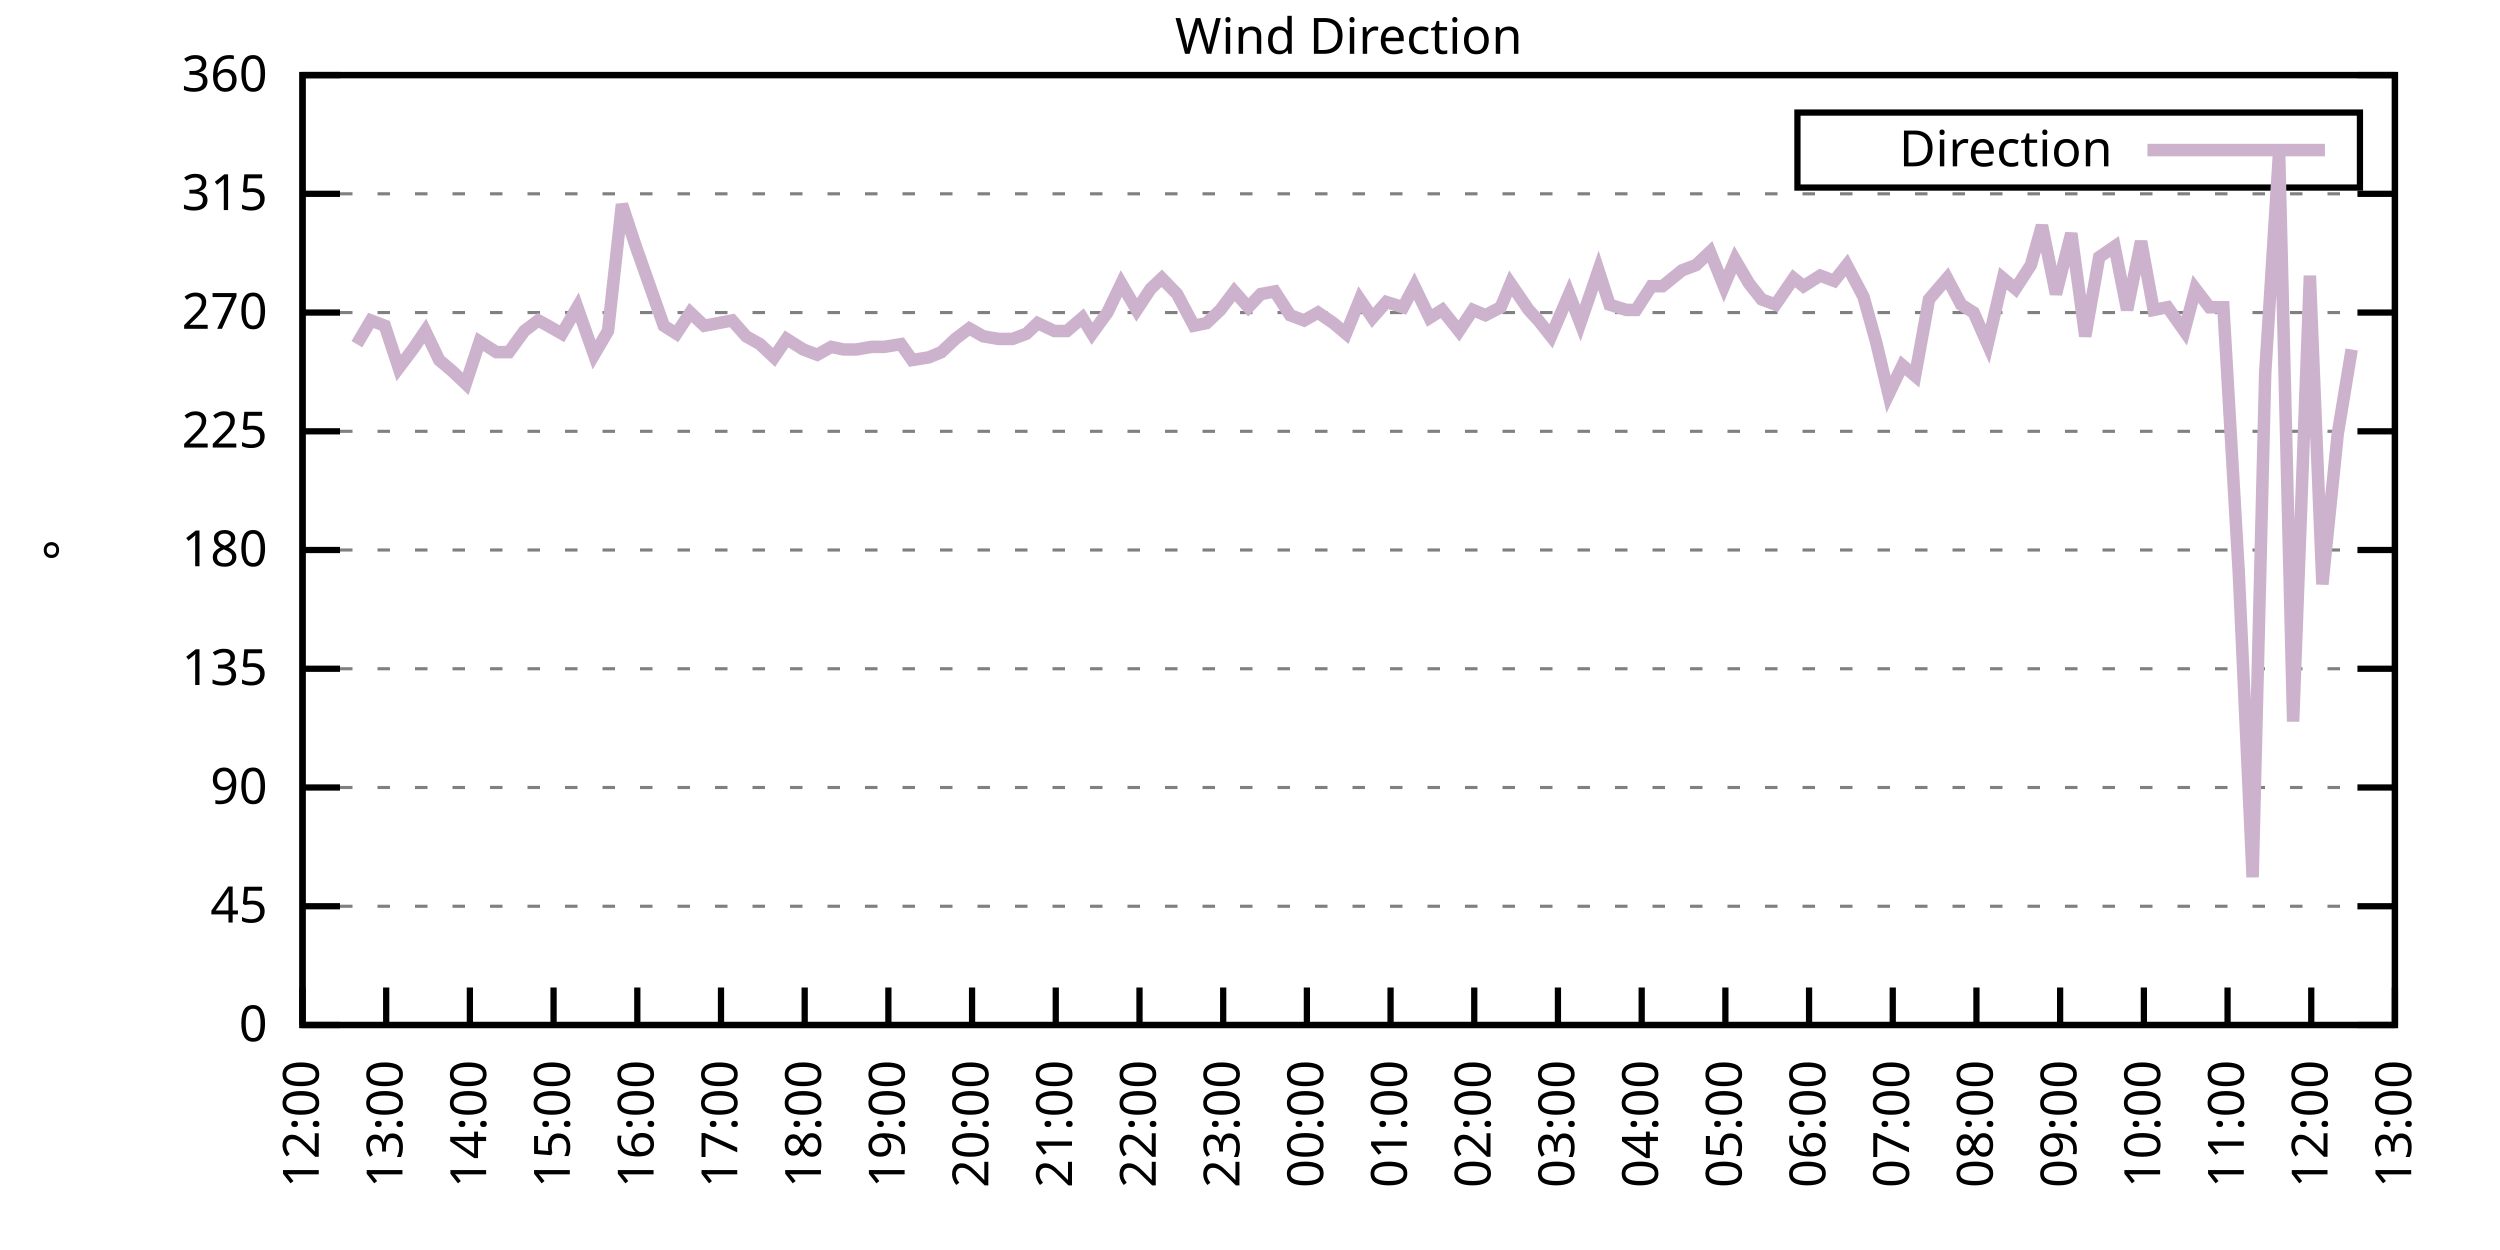
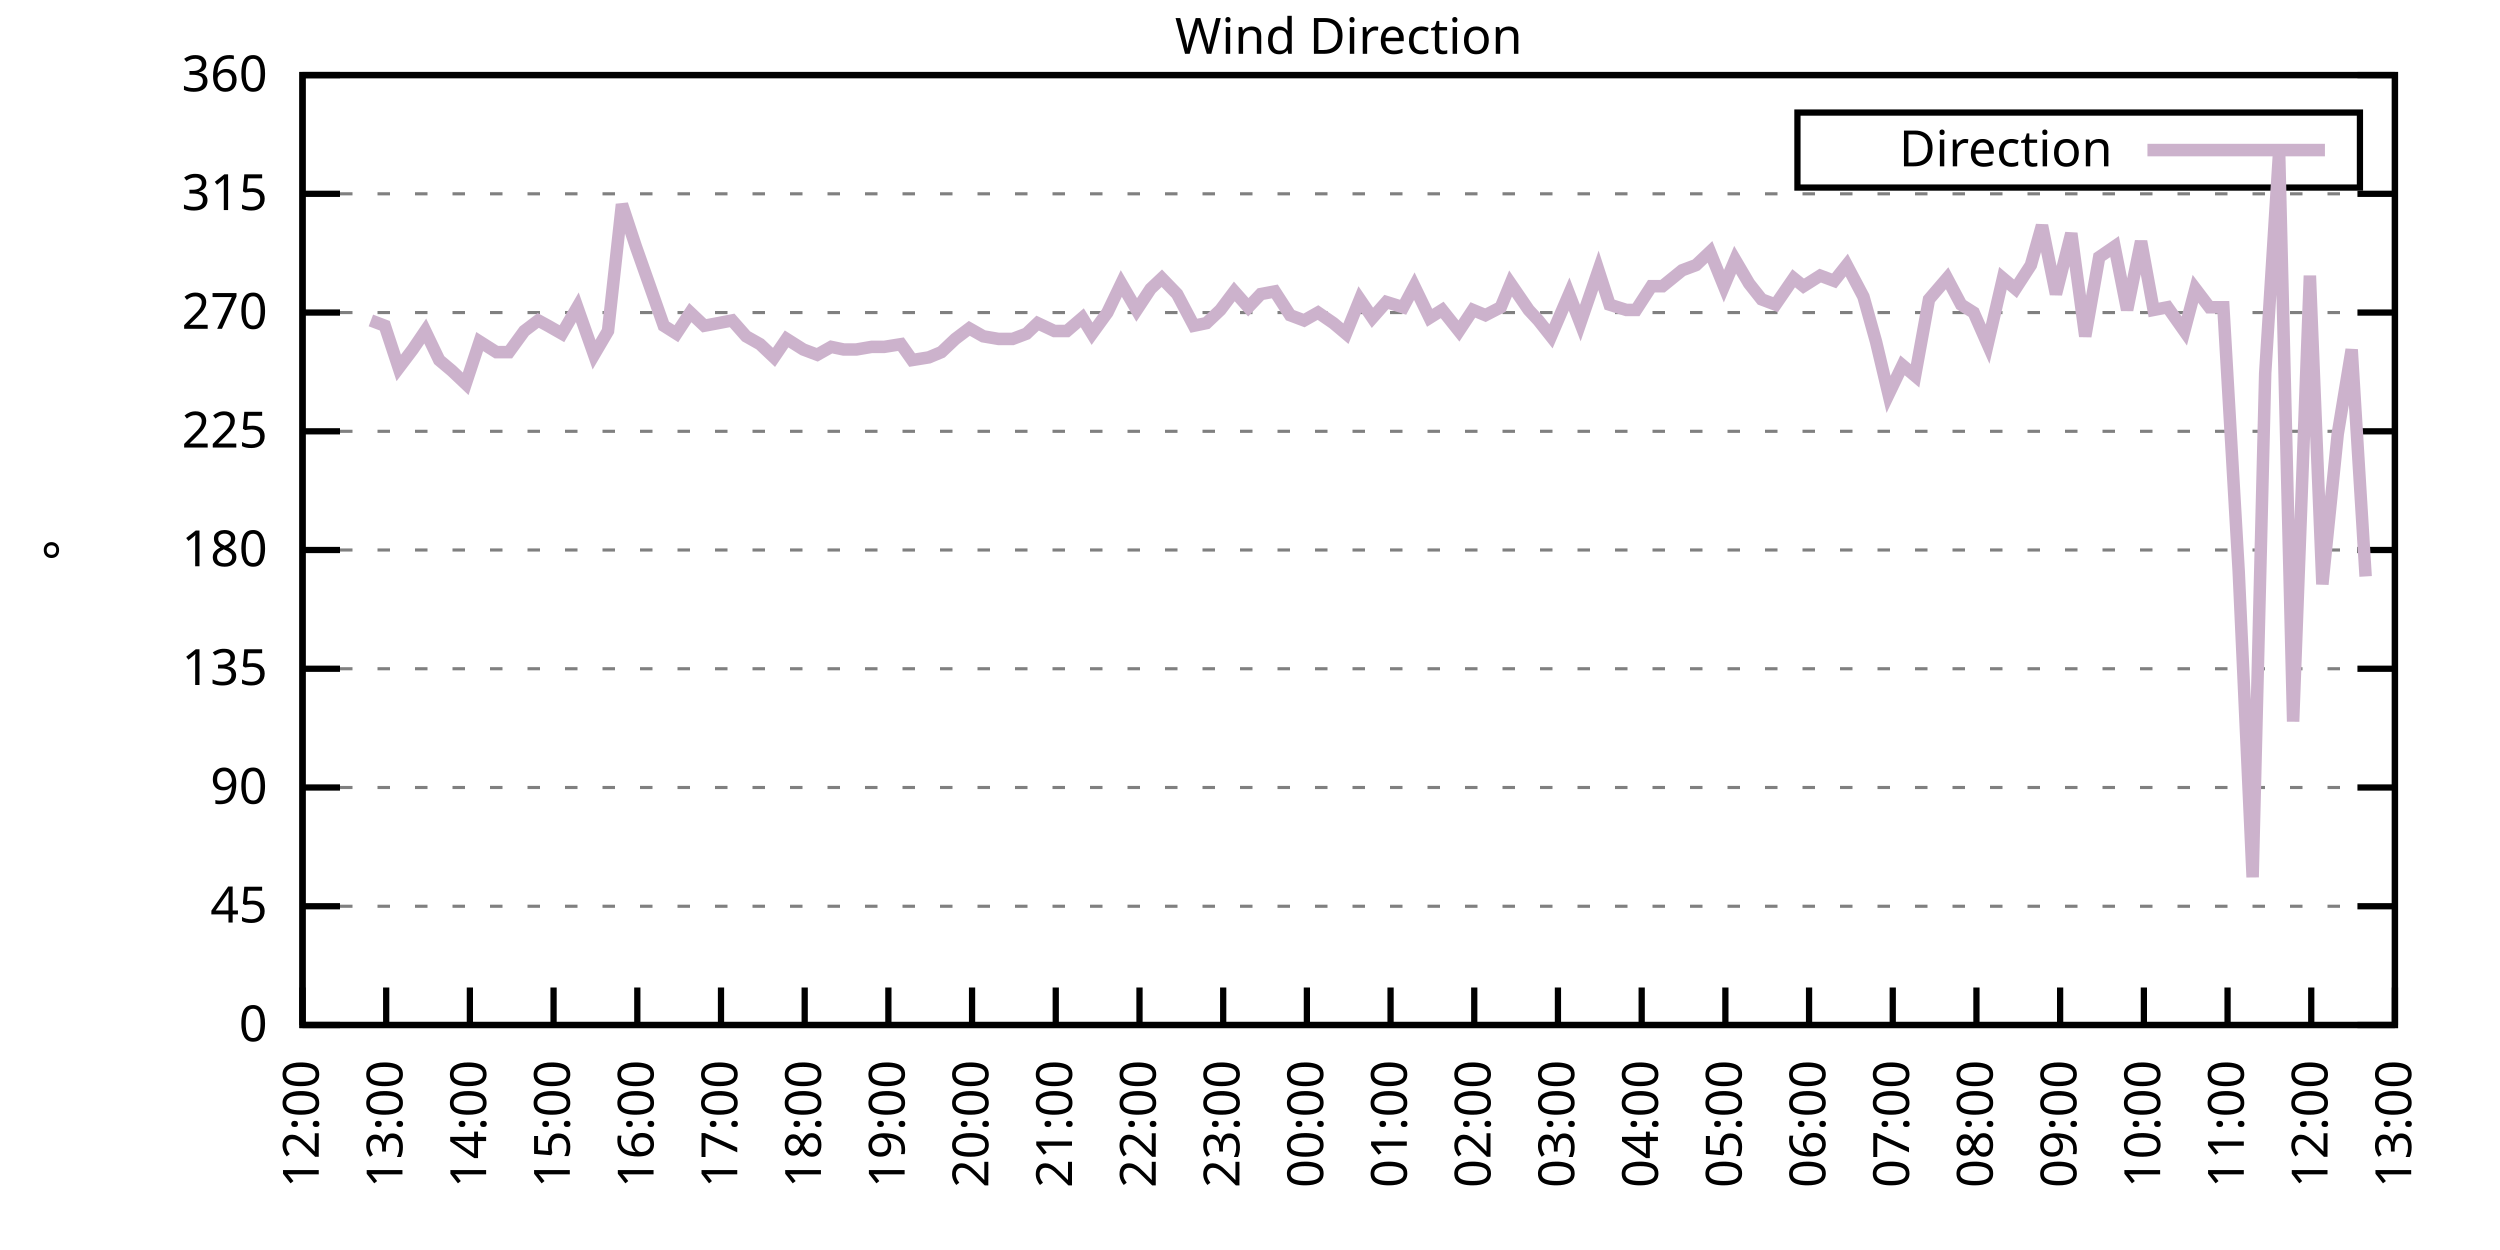
<svg xmlns="http://www.w3.org/2000/svg" xmlns:xlink="http://www.w3.org/1999/xlink" width="400" height="200" viewBox="0 0 400 200">
  <g id="gnuplot_canvas">
    <rect x="0" y="0" width="400" height="200" fill="none" />
    <defs>
      <circle id="gpDot" r="0.5" stroke-width="0.5" stroke="currentColor" />
      <path id="gpPt0" stroke-width="0.333" stroke="currentColor" d="M-1,0 h2 M0,-1 v2" />
      <path id="gpPt1" stroke-width="0.333" stroke="currentColor" d="M-1,-1 L1,1 M1,-1 L-1,1" />
      <path id="gpPt2" stroke-width="0.333" stroke="currentColor" d="M-1,0 L1,0 M0,-1 L0,1 M-1,-1 L1,1 M-1,1 L1,-1" />
      <rect id="gpPt3" stroke-width="0.333" stroke="currentColor" x="-1" y="-1" width="2" height="2" />
      <rect id="gpPt4" stroke-width="0.333" stroke="currentColor" fill="currentColor" x="-1" y="-1" width="2" height="2" />
      <circle id="gpPt5" stroke-width="0.333" stroke="currentColor" cx="0" cy="0" r="1" />
      <use xlink:href="#gpPt5" id="gpPt6" fill="currentColor" stroke="none" />
      <path id="gpPt7" stroke-width="0.333" stroke="currentColor" d="M0,-1.33 L-1.33,0.67 L1.33,0.67 z" />
      <use xlink:href="#gpPt7" id="gpPt8" fill="currentColor" stroke="none" />
      <use xlink:href="#gpPt7" id="gpPt9" stroke="currentColor" transform="rotate(180)" />
      <use xlink:href="#gpPt9" id="gpPt10" fill="currentColor" stroke="none" />
      <use xlink:href="#gpPt3" id="gpPt11" stroke="currentColor" transform="rotate(45)" />
      <use xlink:href="#gpPt11" id="gpPt12" fill="currentColor" stroke="none" />
      <path id="gpPt13" stroke-width="0.333" stroke="currentColor" d="M0,1.330 L1.265,0.411 L0.782,-1.067 L-0.782,-1.076 L-1.265,0.411 z" />
      <use xlink:href="#gpPt13" id="gpPt14" fill="currentColor" stroke="none" />
      <filter id="textbox" filterUnits="objectBoundingBox" x="0" y="0" height="1" width="1">
        <feFlood flood-color="white" flood-opacity="1" result="bgnd" />
        <feComposite in="SourceGraphic" in2="bgnd" operator="atop" />
      </filter>
      <filter id="greybox" filterUnits="objectBoundingBox" x="0" y="0" height="1" width="1">
        <feFlood flood-color="lightgrey" flood-opacity="1" result="grey" />
        <feComposite in="SourceGraphic" in2="grey" operator="atop" />
      </filter>
    </defs>
    <g fill="none" color="white" stroke="currentColor" stroke-width="1.00" stroke-linecap="butt" stroke-linejoin="miter">
</g>
    <g fill="none" color="black" stroke="currentColor" stroke-width="1.00" stroke-linecap="butt" stroke-linejoin="miter">
      <g stroke="none" shape-rendering="crispEdges">
        <polygon fill="rgb(255, 255, 255)" points="48.40,164.00 383.18,164.00 383.18,12.02 48.40,12.02 " />
      </g>
    </g>
    <g fill="none" color="black" stroke="currentColor" stroke-width="1.00" stroke-linecap="butt" stroke-linejoin="miter">
</g>
    <g fill="none" color="black" stroke="black" stroke-width="0.50" stroke-linecap="butt" stroke-linejoin="miter">
</g>
    <g fill="none" color="gray" stroke="currentColor" stroke-width="0.50" stroke-linecap="butt" stroke-linejoin="miter">
      <path stroke="gray" stroke-dasharray="2,4" class="gridline" d="M48.40,164.00 L383.19,164.00  " />
    </g>
    <g fill="none" color="gray" stroke="gray" stroke-width="1.00" stroke-linecap="butt" stroke-linejoin="miter">
</g>
    <g fill="none" color="black" stroke="currentColor" stroke-width="1.00" stroke-linecap="butt" stroke-linejoin="miter">
      <path stroke="black" d="M48.40,164.00 L54.40,164.00 M383.19,164.00 L377.19,164.00  " />
      <g transform="translate(42.80,166.60)" stroke="none" fill="black" font-family="Sans" font-size="8.00" text-anchor="end">
        <text>
          <tspan font-family="Sans"> 0</tspan>
        </text>
      </g>
    </g>
    <g fill="none" color="black" stroke="currentColor" stroke-width="1.00" stroke-linecap="butt" stroke-linejoin="miter">
</g>
    <g fill="none" color="black" stroke="black" stroke-width="0.50" stroke-linecap="butt" stroke-linejoin="miter">
</g>
    <g fill="none" color="gray" stroke="currentColor" stroke-width="0.50" stroke-linecap="butt" stroke-linejoin="miter">
      <path stroke="gray" stroke-dasharray="2,4" class="gridline" d="M48.40,145.00 L383.19,145.00  " />
    </g>
    <g fill="none" color="gray" stroke="gray" stroke-width="1.00" stroke-linecap="butt" stroke-linejoin="miter">
</g>
    <g fill="none" color="black" stroke="currentColor" stroke-width="1.00" stroke-linecap="butt" stroke-linejoin="miter">
      <path stroke="black" d="M48.40,145.00 L54.40,145.00 M383.19,145.00 L377.19,145.00  " />
      <g transform="translate(42.80,147.60)" stroke="none" fill="black" font-family="Sans" font-size="8.00" text-anchor="end">
        <text>
          <tspan font-family="Sans"> 45</tspan>
        </text>
      </g>
    </g>
    <g fill="none" color="black" stroke="currentColor" stroke-width="1.00" stroke-linecap="butt" stroke-linejoin="miter">
</g>
    <g fill="none" color="black" stroke="black" stroke-width="0.50" stroke-linecap="butt" stroke-linejoin="miter">
</g>
    <g fill="none" color="gray" stroke="currentColor" stroke-width="0.50" stroke-linecap="butt" stroke-linejoin="miter">
      <path stroke="gray" stroke-dasharray="2,4" class="gridline" d="M48.40,126.00 L383.19,126.00  " />
    </g>
    <g fill="none" color="gray" stroke="gray" stroke-width="1.00" stroke-linecap="butt" stroke-linejoin="miter">
</g>
    <g fill="none" color="black" stroke="currentColor" stroke-width="1.00" stroke-linecap="butt" stroke-linejoin="miter">
      <path stroke="black" d="M48.40,126.00 L54.40,126.00 M383.19,126.00 L377.19,126.00  " />
      <g transform="translate(42.80,128.60)" stroke="none" fill="black" font-family="Sans" font-size="8.00" text-anchor="end">
        <text>
          <tspan font-family="Sans"> 90</tspan>
        </text>
      </g>
    </g>
    <g fill="none" color="black" stroke="currentColor" stroke-width="1.00" stroke-linecap="butt" stroke-linejoin="miter">
</g>
    <g fill="none" color="black" stroke="black" stroke-width="0.50" stroke-linecap="butt" stroke-linejoin="miter">
</g>
    <g fill="none" color="gray" stroke="currentColor" stroke-width="0.50" stroke-linecap="butt" stroke-linejoin="miter">
      <path stroke="gray" stroke-dasharray="2,4" class="gridline" d="M48.40,107.00 L383.19,107.00  " />
    </g>
    <g fill="none" color="gray" stroke="gray" stroke-width="1.00" stroke-linecap="butt" stroke-linejoin="miter">
</g>
    <g fill="none" color="black" stroke="currentColor" stroke-width="1.00" stroke-linecap="butt" stroke-linejoin="miter">
      <path stroke="black" d="M48.40,107.00 L54.40,107.00 M383.19,107.00 L377.19,107.00  " />
      <g transform="translate(42.80,109.60)" stroke="none" fill="black" font-family="Sans" font-size="8.00" text-anchor="end">
        <text>
          <tspan font-family="Sans"> 135</tspan>
        </text>
      </g>
    </g>
    <g fill="none" color="black" stroke="currentColor" stroke-width="1.00" stroke-linecap="butt" stroke-linejoin="miter">
</g>
    <g fill="none" color="black" stroke="black" stroke-width="0.50" stroke-linecap="butt" stroke-linejoin="miter">
</g>
    <g fill="none" color="gray" stroke="currentColor" stroke-width="0.50" stroke-linecap="butt" stroke-linejoin="miter">
      <path stroke="gray" stroke-dasharray="2,4" class="gridline" d="M48.40,88.00 L383.19,88.00  " />
    </g>
    <g fill="none" color="gray" stroke="gray" stroke-width="1.00" stroke-linecap="butt" stroke-linejoin="miter">
</g>
    <g fill="none" color="black" stroke="currentColor" stroke-width="1.00" stroke-linecap="butt" stroke-linejoin="miter">
      <path stroke="black" d="M48.40,88.00 L54.40,88.00 M383.19,88.00 L377.19,88.00  " />
      <g transform="translate(42.80,90.60)" stroke="none" fill="black" font-family="Sans" font-size="8.00" text-anchor="end">
        <text>
          <tspan font-family="Sans"> 180</tspan>
        </text>
      </g>
    </g>
    <g fill="none" color="black" stroke="currentColor" stroke-width="1.00" stroke-linecap="butt" stroke-linejoin="miter">
</g>
    <g fill="none" color="black" stroke="black" stroke-width="0.50" stroke-linecap="butt" stroke-linejoin="miter">
</g>
    <g fill="none" color="gray" stroke="currentColor" stroke-width="0.50" stroke-linecap="butt" stroke-linejoin="miter">
      <path stroke="gray" stroke-dasharray="2,4" class="gridline" d="M48.40,69.01 L383.19,69.01  " />
    </g>
    <g fill="none" color="gray" stroke="gray" stroke-width="1.00" stroke-linecap="butt" stroke-linejoin="miter">
</g>
    <g fill="none" color="black" stroke="currentColor" stroke-width="1.00" stroke-linecap="butt" stroke-linejoin="miter">
      <path stroke="black" d="M48.40,69.01 L54.40,69.01 M383.19,69.01 L377.19,69.01  " />
      <g transform="translate(42.80,71.61)" stroke="none" fill="black" font-family="Sans" font-size="8.00" text-anchor="end">
        <text>
          <tspan font-family="Sans"> 225</tspan>
        </text>
      </g>
    </g>
    <g fill="none" color="black" stroke="currentColor" stroke-width="1.00" stroke-linecap="butt" stroke-linejoin="miter">
</g>
    <g fill="none" color="black" stroke="black" stroke-width="0.50" stroke-linecap="butt" stroke-linejoin="miter">
</g>
    <g fill="none" color="gray" stroke="currentColor" stroke-width="0.50" stroke-linecap="butt" stroke-linejoin="miter">
      <path stroke="gray" stroke-dasharray="2,4" class="gridline" d="M48.40,50.01 L383.19,50.01  " />
    </g>
    <g fill="none" color="gray" stroke="gray" stroke-width="1.00" stroke-linecap="butt" stroke-linejoin="miter">
</g>
    <g fill="none" color="black" stroke="currentColor" stroke-width="1.00" stroke-linecap="butt" stroke-linejoin="miter">
      <path stroke="black" d="M48.40,50.01 L54.40,50.01 M383.19,50.01 L377.19,50.01  " />
      <g transform="translate(42.80,52.61)" stroke="none" fill="black" font-family="Sans" font-size="8.00" text-anchor="end">
        <text>
          <tspan font-family="Sans"> 270</tspan>
        </text>
      </g>
    </g>
    <g fill="none" color="black" stroke="currentColor" stroke-width="1.00" stroke-linecap="butt" stroke-linejoin="miter">
</g>
    <g fill="none" color="black" stroke="black" stroke-width="0.50" stroke-linecap="butt" stroke-linejoin="miter">
</g>
    <g fill="none" color="gray" stroke="currentColor" stroke-width="0.50" stroke-linecap="butt" stroke-linejoin="miter">
      <path stroke="gray" stroke-dasharray="2,4" class="gridline" d="M48.40,31.01 L383.19,31.01  " />
    </g>
    <g fill="none" color="gray" stroke="gray" stroke-width="1.00" stroke-linecap="butt" stroke-linejoin="miter">
</g>
    <g fill="none" color="black" stroke="currentColor" stroke-width="1.00" stroke-linecap="butt" stroke-linejoin="miter">
      <path stroke="black" d="M48.40,31.01 L54.40,31.01 M383.19,31.01 L377.19,31.01  " />
      <g transform="translate(42.80,33.61)" stroke="none" fill="black" font-family="Sans" font-size="8.00" text-anchor="end">
        <text>
          <tspan font-family="Sans"> 315</tspan>
        </text>
      </g>
    </g>
    <g fill="none" color="black" stroke="currentColor" stroke-width="1.00" stroke-linecap="butt" stroke-linejoin="miter">
</g>
    <g fill="none" color="black" stroke="black" stroke-width="0.50" stroke-linecap="butt" stroke-linejoin="miter">
</g>
    <g fill="none" color="gray" stroke="currentColor" stroke-width="0.50" stroke-linecap="butt" stroke-linejoin="miter">
      <path stroke="gray" stroke-dasharray="2,4" class="gridline" d="M48.40,12.01 L383.19,12.01  " />
    </g>
    <g fill="none" color="gray" stroke="gray" stroke-width="1.00" stroke-linecap="butt" stroke-linejoin="miter">
</g>
    <g fill="none" color="black" stroke="currentColor" stroke-width="1.00" stroke-linecap="butt" stroke-linejoin="miter">
      <path stroke="black" d="M48.40,12.01 L54.40,12.01 M383.19,12.01 L377.19,12.01  " />
      <g transform="translate(42.80,14.61)" stroke="none" fill="black" font-family="Sans" font-size="8.00" text-anchor="end">
        <text>
          <tspan font-family="Sans"> 360</tspan>
        </text>
      </g>
    </g>
    <g fill="none" color="black" stroke="currentColor" stroke-width="1.00" stroke-linecap="butt" stroke-linejoin="miter">
      <path stroke="black" d="M48.40,164.00 L48.40,158.00  " />
      <g transform="translate(51.00,169.60) rotate(270.00)" stroke="none" fill="black" font-family="Sans" font-size="8.00" text-anchor="end">
        <text>
          <tspan font-family="Sans">12:00</tspan>
        </text>
      </g>
    </g>
    <g fill="none" color="black" stroke="currentColor" stroke-width="1.00" stroke-linecap="butt" stroke-linejoin="miter">
      <path stroke="black" d="M61.79,164.00 L61.79,158.00  " />
      <g transform="translate(64.39,169.60) rotate(270.00)" stroke="none" fill="black" font-family="Sans" font-size="8.00" text-anchor="end">
        <text>
          <tspan font-family="Sans">13:00</tspan>
        </text>
      </g>
    </g>
    <g fill="none" color="black" stroke="currentColor" stroke-width="1.00" stroke-linecap="butt" stroke-linejoin="miter">
      <path stroke="black" d="M75.18,164.00 L75.18,158.00  " />
      <g transform="translate(77.78,169.60) rotate(270.00)" stroke="none" fill="black" font-family="Sans" font-size="8.00" text-anchor="end">
        <text>
          <tspan font-family="Sans">14:00</tspan>
        </text>
      </g>
    </g>
    <g fill="none" color="black" stroke="currentColor" stroke-width="1.00" stroke-linecap="butt" stroke-linejoin="miter">
      <path stroke="black" d="M88.57,164.00 L88.57,158.00  " />
      <g transform="translate(91.17,169.60) rotate(270.00)" stroke="none" fill="black" font-family="Sans" font-size="8.00" text-anchor="end">
        <text>
          <tspan font-family="Sans">15:00</tspan>
        </text>
      </g>
    </g>
    <g fill="none" color="black" stroke="currentColor" stroke-width="1.00" stroke-linecap="butt" stroke-linejoin="miter">
      <path stroke="black" d="M101.97,164.00 L101.97,158.00  " />
      <g transform="translate(104.57,169.60) rotate(270.00)" stroke="none" fill="black" font-family="Sans" font-size="8.00" text-anchor="end">
        <text>
          <tspan font-family="Sans">16:00</tspan>
        </text>
      </g>
    </g>
    <g fill="none" color="black" stroke="currentColor" stroke-width="1.00" stroke-linecap="butt" stroke-linejoin="miter">
      <path stroke="black" d="M115.36,164.00 L115.36,158.00  " />
      <g transform="translate(117.96,169.60) rotate(270.00)" stroke="none" fill="black" font-family="Sans" font-size="8.00" text-anchor="end">
        <text>
          <tspan font-family="Sans">17:00</tspan>
        </text>
      </g>
    </g>
    <g fill="none" color="black" stroke="currentColor" stroke-width="1.00" stroke-linecap="butt" stroke-linejoin="miter">
      <path stroke="black" d="M128.75,164.00 L128.75,158.00  " />
      <g transform="translate(131.35,169.60) rotate(270.00)" stroke="none" fill="black" font-family="Sans" font-size="8.00" text-anchor="end">
        <text>
          <tspan font-family="Sans">18:00</tspan>
        </text>
      </g>
    </g>
    <g fill="none" color="black" stroke="currentColor" stroke-width="1.00" stroke-linecap="butt" stroke-linejoin="miter">
      <path stroke="black" d="M142.14,164.00 L142.14,158.00  " />
      <g transform="translate(144.74,169.60) rotate(270.00)" stroke="none" fill="black" font-family="Sans" font-size="8.00" text-anchor="end">
        <text>
          <tspan font-family="Sans">19:00</tspan>
        </text>
      </g>
    </g>
    <g fill="none" color="black" stroke="currentColor" stroke-width="1.00" stroke-linecap="butt" stroke-linejoin="miter">
      <path stroke="black" d="M155.53,164.00 L155.53,158.00  " />
      <g transform="translate(158.13,169.60) rotate(270.00)" stroke="none" fill="black" font-family="Sans" font-size="8.00" text-anchor="end">
        <text>
          <tspan font-family="Sans">20:00</tspan>
        </text>
      </g>
    </g>
    <g fill="none" color="black" stroke="currentColor" stroke-width="1.00" stroke-linecap="butt" stroke-linejoin="miter">
      <path stroke="black" d="M168.92,164.00 L168.92,158.00  " />
      <g transform="translate(171.52,169.60) rotate(270.00)" stroke="none" fill="black" font-family="Sans" font-size="8.00" text-anchor="end">
        <text>
          <tspan font-family="Sans">21:00</tspan>
        </text>
      </g>
    </g>
    <g fill="none" color="black" stroke="currentColor" stroke-width="1.00" stroke-linecap="butt" stroke-linejoin="miter">
      <path stroke="black" d="M182.32,164.00 L182.32,158.00  " />
      <g transform="translate(184.92,169.60) rotate(270.00)" stroke="none" fill="black" font-family="Sans" font-size="8.00" text-anchor="end">
        <text>
          <tspan font-family="Sans">22:00</tspan>
        </text>
      </g>
    </g>
    <g fill="none" color="black" stroke="currentColor" stroke-width="1.00" stroke-linecap="butt" stroke-linejoin="miter">
      <path stroke="black" d="M195.71,164.00 L195.71,158.00  " />
      <g transform="translate(198.31,169.60) rotate(270.00)" stroke="none" fill="black" font-family="Sans" font-size="8.00" text-anchor="end">
        <text>
          <tspan font-family="Sans">23:00</tspan>
        </text>
      </g>
    </g>
    <g fill="none" color="black" stroke="currentColor" stroke-width="1.00" stroke-linecap="butt" stroke-linejoin="miter">
      <path stroke="black" d="M209.10,164.00 L209.10,158.00  " />
      <g transform="translate(211.70,169.60) rotate(270.00)" stroke="none" fill="black" font-family="Sans" font-size="8.00" text-anchor="end">
        <text>
          <tspan font-family="Sans">00:00</tspan>
        </text>
      </g>
    </g>
    <g fill="none" color="black" stroke="currentColor" stroke-width="1.00" stroke-linecap="butt" stroke-linejoin="miter">
      <path stroke="black" d="M222.49,164.00 L222.49,158.00  " />
      <g transform="translate(225.09,169.60) rotate(270.00)" stroke="none" fill="black" font-family="Sans" font-size="8.00" text-anchor="end">
        <text>
          <tspan font-family="Sans">01:00</tspan>
        </text>
      </g>
    </g>
    <g fill="none" color="black" stroke="currentColor" stroke-width="1.00" stroke-linecap="butt" stroke-linejoin="miter">
      <path stroke="black" d="M235.88,164.00 L235.88,158.00  " />
      <g transform="translate(238.48,169.60) rotate(270.00)" stroke="none" fill="black" font-family="Sans" font-size="8.00" text-anchor="end">
        <text>
          <tspan font-family="Sans">02:00</tspan>
        </text>
      </g>
    </g>
    <g fill="none" color="black" stroke="currentColor" stroke-width="1.00" stroke-linecap="butt" stroke-linejoin="miter">
      <path stroke="black" d="M249.27,164.00 L249.27,158.00  " />
      <g transform="translate(251.87,169.60) rotate(270.00)" stroke="none" fill="black" font-family="Sans" font-size="8.00" text-anchor="end">
        <text>
          <tspan font-family="Sans">03:00</tspan>
        </text>
      </g>
    </g>
    <g fill="none" color="black" stroke="currentColor" stroke-width="1.00" stroke-linecap="butt" stroke-linejoin="miter">
      <path stroke="black" d="M262.67,164.00 L262.67,158.00  " />
      <g transform="translate(265.27,169.60) rotate(270.00)" stroke="none" fill="black" font-family="Sans" font-size="8.00" text-anchor="end">
        <text>
          <tspan font-family="Sans">04:00</tspan>
        </text>
      </g>
    </g>
    <g fill="none" color="black" stroke="currentColor" stroke-width="1.00" stroke-linecap="butt" stroke-linejoin="miter">
      <path stroke="black" d="M276.06,164.00 L276.06,158.00  " />
      <g transform="translate(278.66,169.60) rotate(270.00)" stroke="none" fill="black" font-family="Sans" font-size="8.00" text-anchor="end">
        <text>
          <tspan font-family="Sans">05:00</tspan>
        </text>
      </g>
    </g>
    <g fill="none" color="black" stroke="currentColor" stroke-width="1.00" stroke-linecap="butt" stroke-linejoin="miter">
      <path stroke="black" d="M289.45,164.00 L289.45,158.00  " />
      <g transform="translate(292.05,169.60) rotate(270.00)" stroke="none" fill="black" font-family="Sans" font-size="8.00" text-anchor="end">
        <text>
          <tspan font-family="Sans">06:00</tspan>
        </text>
      </g>
    </g>
    <g fill="none" color="black" stroke="currentColor" stroke-width="1.00" stroke-linecap="butt" stroke-linejoin="miter">
      <path stroke="black" d="M302.84,164.00 L302.84,158.00  " />
      <g transform="translate(305.44,169.60) rotate(270.00)" stroke="none" fill="black" font-family="Sans" font-size="8.00" text-anchor="end">
        <text>
          <tspan font-family="Sans">07:00</tspan>
        </text>
      </g>
    </g>
    <g fill="none" color="black" stroke="currentColor" stroke-width="1.00" stroke-linecap="butt" stroke-linejoin="miter">
      <path stroke="black" d="M316.23,164.00 L316.23,158.00  " />
      <g transform="translate(318.83,169.60) rotate(270.00)" stroke="none" fill="black" font-family="Sans" font-size="8.00" text-anchor="end">
        <text>
          <tspan font-family="Sans">08:00</tspan>
        </text>
      </g>
    </g>
    <g fill="none" color="black" stroke="currentColor" stroke-width="1.00" stroke-linecap="butt" stroke-linejoin="miter">
      <path stroke="black" d="M329.62,164.00 L329.62,158.00  " />
      <g transform="translate(332.22,169.60) rotate(270.00)" stroke="none" fill="black" font-family="Sans" font-size="8.00" text-anchor="end">
        <text>
          <tspan font-family="Sans">09:00</tspan>
        </text>
      </g>
    </g>
    <g fill="none" color="black" stroke="currentColor" stroke-width="1.00" stroke-linecap="butt" stroke-linejoin="miter">
      <path stroke="black" d="M343.02,164.00 L343.02,158.00  " />
      <g transform="translate(345.62,169.60) rotate(270.00)" stroke="none" fill="black" font-family="Sans" font-size="8.00" text-anchor="end">
        <text>
          <tspan font-family="Sans">10:00</tspan>
        </text>
      </g>
    </g>
    <g fill="none" color="black" stroke="currentColor" stroke-width="1.00" stroke-linecap="butt" stroke-linejoin="miter">
      <path stroke="black" d="M356.41,164.00 L356.41,158.00  " />
      <g transform="translate(359.01,169.60) rotate(270.00)" stroke="none" fill="black" font-family="Sans" font-size="8.00" text-anchor="end">
        <text>
          <tspan font-family="Sans">11:00</tspan>
        </text>
      </g>
    </g>
    <g fill="none" color="black" stroke="currentColor" stroke-width="1.00" stroke-linecap="butt" stroke-linejoin="miter">
      <path stroke="black" d="M369.80,164.00 L369.80,158.00  " />
      <g transform="translate(372.40,169.60) rotate(270.00)" stroke="none" fill="black" font-family="Sans" font-size="8.00" text-anchor="end">
        <text>
          <tspan font-family="Sans">12:00</tspan>
        </text>
      </g>
    </g>
    <g fill="none" color="black" stroke="currentColor" stroke-width="1.00" stroke-linecap="butt" stroke-linejoin="miter">
      <path stroke="black" d="M383.19,164.00 L383.19,158.00  " />
      <g transform="translate(385.79,169.60) rotate(270.00)" stroke="none" fill="black" font-family="Sans" font-size="8.00" text-anchor="end">
        <text>
          <tspan font-family="Sans">13:00</tspan>
        </text>
      </g>
    </g>
    <g fill="none" color="black" stroke="currentColor" stroke-width="1.00" stroke-linecap="butt" stroke-linejoin="miter">
</g>
    <g fill="none" color="black" stroke="currentColor" stroke-width="1.00" stroke-linecap="butt" stroke-linejoin="miter">
      <path stroke="black" d="M48.40,12.01 L48.40,164.00 L383.19,164.00 L383.19,12.01 L48.40,12.01 Z  " />
    </g>
    <g fill="none" color="black" stroke="currentColor" stroke-width="1.00" stroke-linecap="butt" stroke-linejoin="miter">
</g>
    <g fill="none" color="black" stroke="currentColor" stroke-width="1.00" stroke-linecap="butt" stroke-linejoin="miter">
      <path stroke="black" d="M287.59,30.01 L287.59,18.01 L377.59,18.01 L377.59,30.01 L287.59,30.01 Z  " />
    </g>
    <g id="Wind_direction_plot_1">
      <g fill="none" color="white" stroke="black" stroke-width="2.00" stroke-linecap="butt" stroke-linejoin="miter">
</g>
      <g fill="none" color="black" stroke="currentColor" stroke-width="2.00" stroke-linecap="butt" stroke-linejoin="miter">
        <g transform="translate(337.99,26.61)" stroke="none" fill="black" font-family="Sans" font-size="8.00" text-anchor="end">
          <text>
            <tspan font-family="Sans">Direction</tspan>
          </text>
        </g>
      </g>
      <g fill="none" color="black" stroke="currentColor" stroke-width="2.00" stroke-linecap="butt" stroke-linejoin="miter">
-         <path stroke="rgb(204, 178, 204)" d="M343.59,24.01 L371.99,24.01 M57.10,55.07 L59.34,51.27 L61.57,52.12 L63.80,58.87 L66.03,55.92 L68.04,52.96   L70.27,57.61 L72.28,59.30 L74.51,61.41 L76.75,54.65 L79.42,56.34 L81.43,56.34 L83.89,52.96 L86.12,51.27   L87.68,52.12 L89.91,53.39 L92.37,49.16 L95.05,56.76 L97.28,52.96 L99.51,32.70 L101.74,39.45 L103.98,45.79   L106.21,52.12 L108.22,53.39 L110.45,50.01 L112.68,52.12 L114.91,51.70 L117.14,51.27 L119.38,53.81 L121.61,55.07   L123.84,57.18 L125.85,54.23 L128.53,55.92 L130.76,56.76 L132.99,55.50 L135.00,55.92 L137.01,55.92 L139.46,55.50   L141.47,55.50 L144.15,55.07 L145.94,57.61 L148.61,57.18 L150.62,56.34 L152.85,54.23 L155.09,52.54 L157.32,53.81   L159.77,54.23 L162.01,54.23 L164.24,53.39 L166.02,51.70 L168.70,52.96 L170.71,52.96 L173.17,50.85 L174.73,53.39   L177.18,50.01 L179.41,45.36 L181.87,49.59 L184.10,46.21 L185.89,44.52 L188.34,47.05 L191.02,52.12 L193.03,51.70   L195.26,49.59 L197.49,46.63 L199.73,49.16 L201.73,47.05 L203.97,46.63 L206.42,50.43 L208.65,51.27 L210.88,50.01   L213.34,51.70 L215.35,53.39 L217.58,47.90 L219.59,50.85 L221.82,48.32 L224.50,49.16 L226.29,45.79 L228.74,50.85   L230.75,49.59 L233.43,52.96 L235.66,49.59 L237.67,50.43 L240.12,49.16 L241.69,45.36 L244.59,49.59 L246.15,51.27   L248.16,53.81 L251.06,47.05 L252.85,51.70 L255.75,43.25 L257.53,48.74 L260.21,49.59 L261.77,49.59 L264.23,45.79   L266.01,45.79 L269.14,43.25 L271.37,42.41 L273.60,40.30 L275.83,45.79 L277.62,41.56 L279.85,45.36 L281.86,47.90   L284.09,48.74 L286.99,44.52 L288.56,45.79 L291.23,44.10 L293.47,44.94 L295.48,42.41 L298.15,47.47 L300.16,54.65   L302.17,63.10 L304.40,58.45 L306.41,60.14 L308.64,47.90 L311.54,44.52 L313.78,48.74 L315.79,50.01 L318.02,55.07   L320.47,44.52 L322.48,46.21 L324.94,42.41 L326.72,36.08 L328.95,47.05 L331.41,37.34 L333.64,53.81 L335.87,41.14   L338.33,39.45 L340.34,49.59 L342.57,38.61 L344.58,49.59 L346.81,49.16 L349.49,52.96 L351.27,46.21 L353.51,49.16   L355.74,49.16 L358.19,91.38 L360.42,140.36 L362.43,59.72 L364.66,24.25 L366.90,115.45 L369.58,44.10 L371.58,93.49   L374.04,69.43 L376.27,55.92  " />
+         <path stroke="rgb(204, 178, 204)" d="M343.59,24.01 L371.99,24.01 M59.34,51.27 L61.57,52.12 L63.80,58.87 L66.03,55.92 L68.04,52.96 L70.27,57.61   L72.28,59.30 L74.51,61.41 L76.75,54.65 L79.42,56.34 L81.43,56.34 L83.89,52.96 L86.12,51.27 L87.68,52.12   L89.91,53.39 L92.37,49.16 L95.05,56.76 L97.28,52.96 L99.51,32.70 L101.74,39.45 L103.98,45.79 L106.21,52.12   L108.22,53.39 L110.45,50.01 L112.68,52.12 L114.91,51.70 L117.14,51.27 L119.38,53.81 L121.61,55.07 L123.84,57.18   L125.85,54.23 L128.53,55.92 L130.76,56.76 L132.99,55.50 L135.00,55.92 L137.01,55.92 L139.46,55.50 L141.47,55.50   L144.15,55.07 L145.94,57.61 L148.61,57.18 L150.62,56.34 L152.85,54.23 L155.09,52.54 L157.32,53.81 L159.77,54.23   L162.01,54.23 L164.24,53.39 L166.02,51.70 L168.70,52.96 L170.71,52.96 L173.17,50.85 L174.73,53.39 L177.18,50.01   L179.41,45.36 L181.87,49.59 L184.10,46.21 L185.89,44.52 L188.34,47.05 L191.02,52.12 L193.03,51.70 L195.26,49.59   L197.49,46.63 L199.73,49.16 L201.73,47.05 L203.97,46.63 L206.42,50.43 L208.65,51.27 L210.88,50.01 L213.34,51.70   L215.35,53.39 L217.58,47.90 L219.59,50.85 L221.82,48.32 L224.50,49.16 L226.29,45.79 L228.74,50.85 L230.75,49.59   L233.43,52.96 L235.66,49.59 L237.67,50.43 L240.12,49.16 L241.69,45.36 L244.59,49.59 L246.15,51.27 L248.16,53.81   L251.06,47.05 L252.85,51.70 L255.75,43.25 L257.53,48.74 L260.21,49.59 L261.77,49.59 L264.23,45.79 L266.01,45.79   L269.14,43.25 L271.37,42.41 L273.60,40.30 L275.83,45.79 L277.62,41.56 L279.85,45.36 L281.86,47.90 L284.09,48.74   L286.99,44.52 L288.56,45.79 L291.23,44.10 L293.47,44.94 L295.48,42.41 L298.15,47.47 L300.16,54.65 L302.17,63.10   L304.40,58.45 L306.41,60.14 L308.64,47.90 L311.54,44.52 L313.78,48.74 L315.79,50.01 L318.02,55.07 L320.47,44.52   L322.48,46.21 L324.94,42.41 L326.72,36.08 L328.95,47.05 L331.41,37.34 L333.64,53.81 L335.87,41.14 L338.33,39.45   L340.34,49.59 L342.57,38.61 L344.58,49.59 L346.81,49.16 L349.49,52.96 L351.27,46.21 L353.51,49.16 L355.74,49.16   L358.19,91.38 L360.42,140.36 L362.43,59.72 L364.66,24.25 L366.90,115.45 L369.58,44.10 L371.58,93.49 L374.04,69.43   L376.27,55.92 L378.50,92.23  " />
      </g>
    </g>
    <g fill="none" color="black" stroke="currentColor" stroke-width="2.00" stroke-linecap="butt" stroke-linejoin="miter">
</g>
    <g fill="none" color="black" stroke="black" stroke-width="1.00" stroke-linecap="butt" stroke-linejoin="miter">
</g>
    <g fill="none" color="black" stroke="currentColor" stroke-width="1.00" stroke-linecap="butt" stroke-linejoin="miter">
      <path stroke="black" d="M48.40,12.01 L48.40,164.00 L383.19,164.00 L383.19,12.01 L48.40,12.01 Z  " />
      <g transform="translate(12.80,88.01) rotate(270.00)" stroke="none" fill="black" font-family="Sans" font-size="8.00" text-anchor="middle">
        <text>
          <tspan font-family="Sans">°</tspan>
        </text>
      </g>
    </g>
    <g fill="none" color="black" stroke="currentColor" stroke-width="1.00" stroke-linecap="butt" stroke-linejoin="miter">
</g>
    <g fill="none" color="black" stroke="currentColor" stroke-width="1.00" stroke-linecap="butt" stroke-linejoin="miter">
      <g transform="translate(215.79,8.61)" stroke="none" fill="black" font-family="Sans" font-size="8.00" text-anchor="middle">
        <text>
          <tspan font-family="Sans">Wind Direction</tspan>
        </text>
      </g>
    </g>
    <g fill="none" color="black" stroke="currentColor" stroke-width="1.00" stroke-linecap="butt" stroke-linejoin="miter">
</g>
  </g>
</svg>
